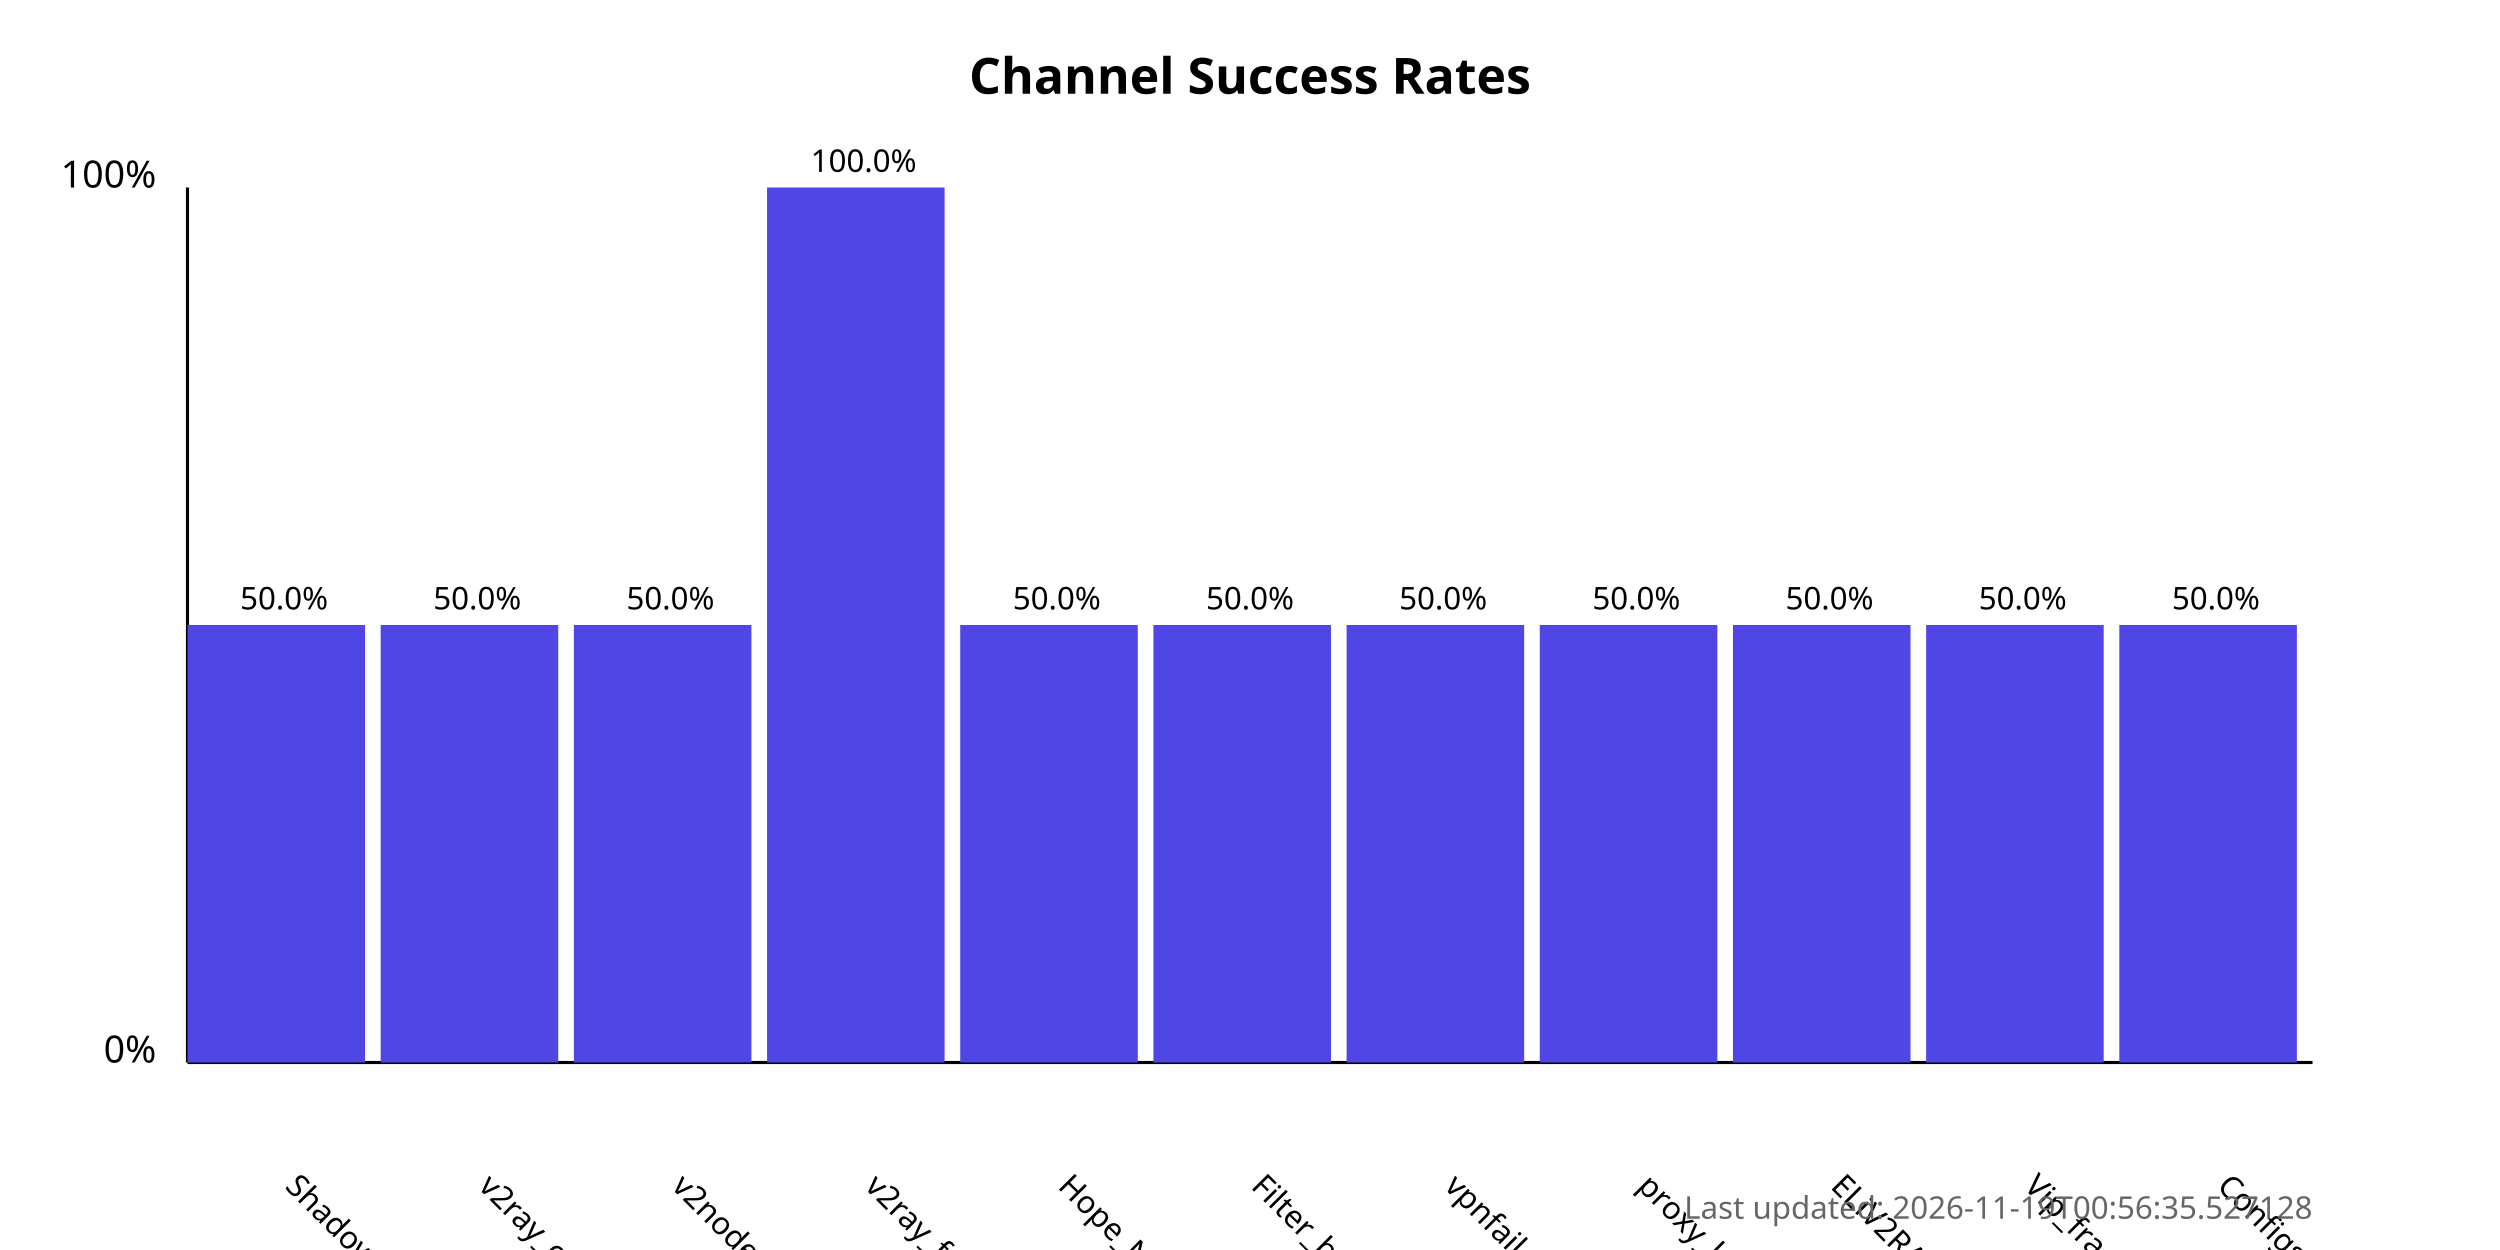
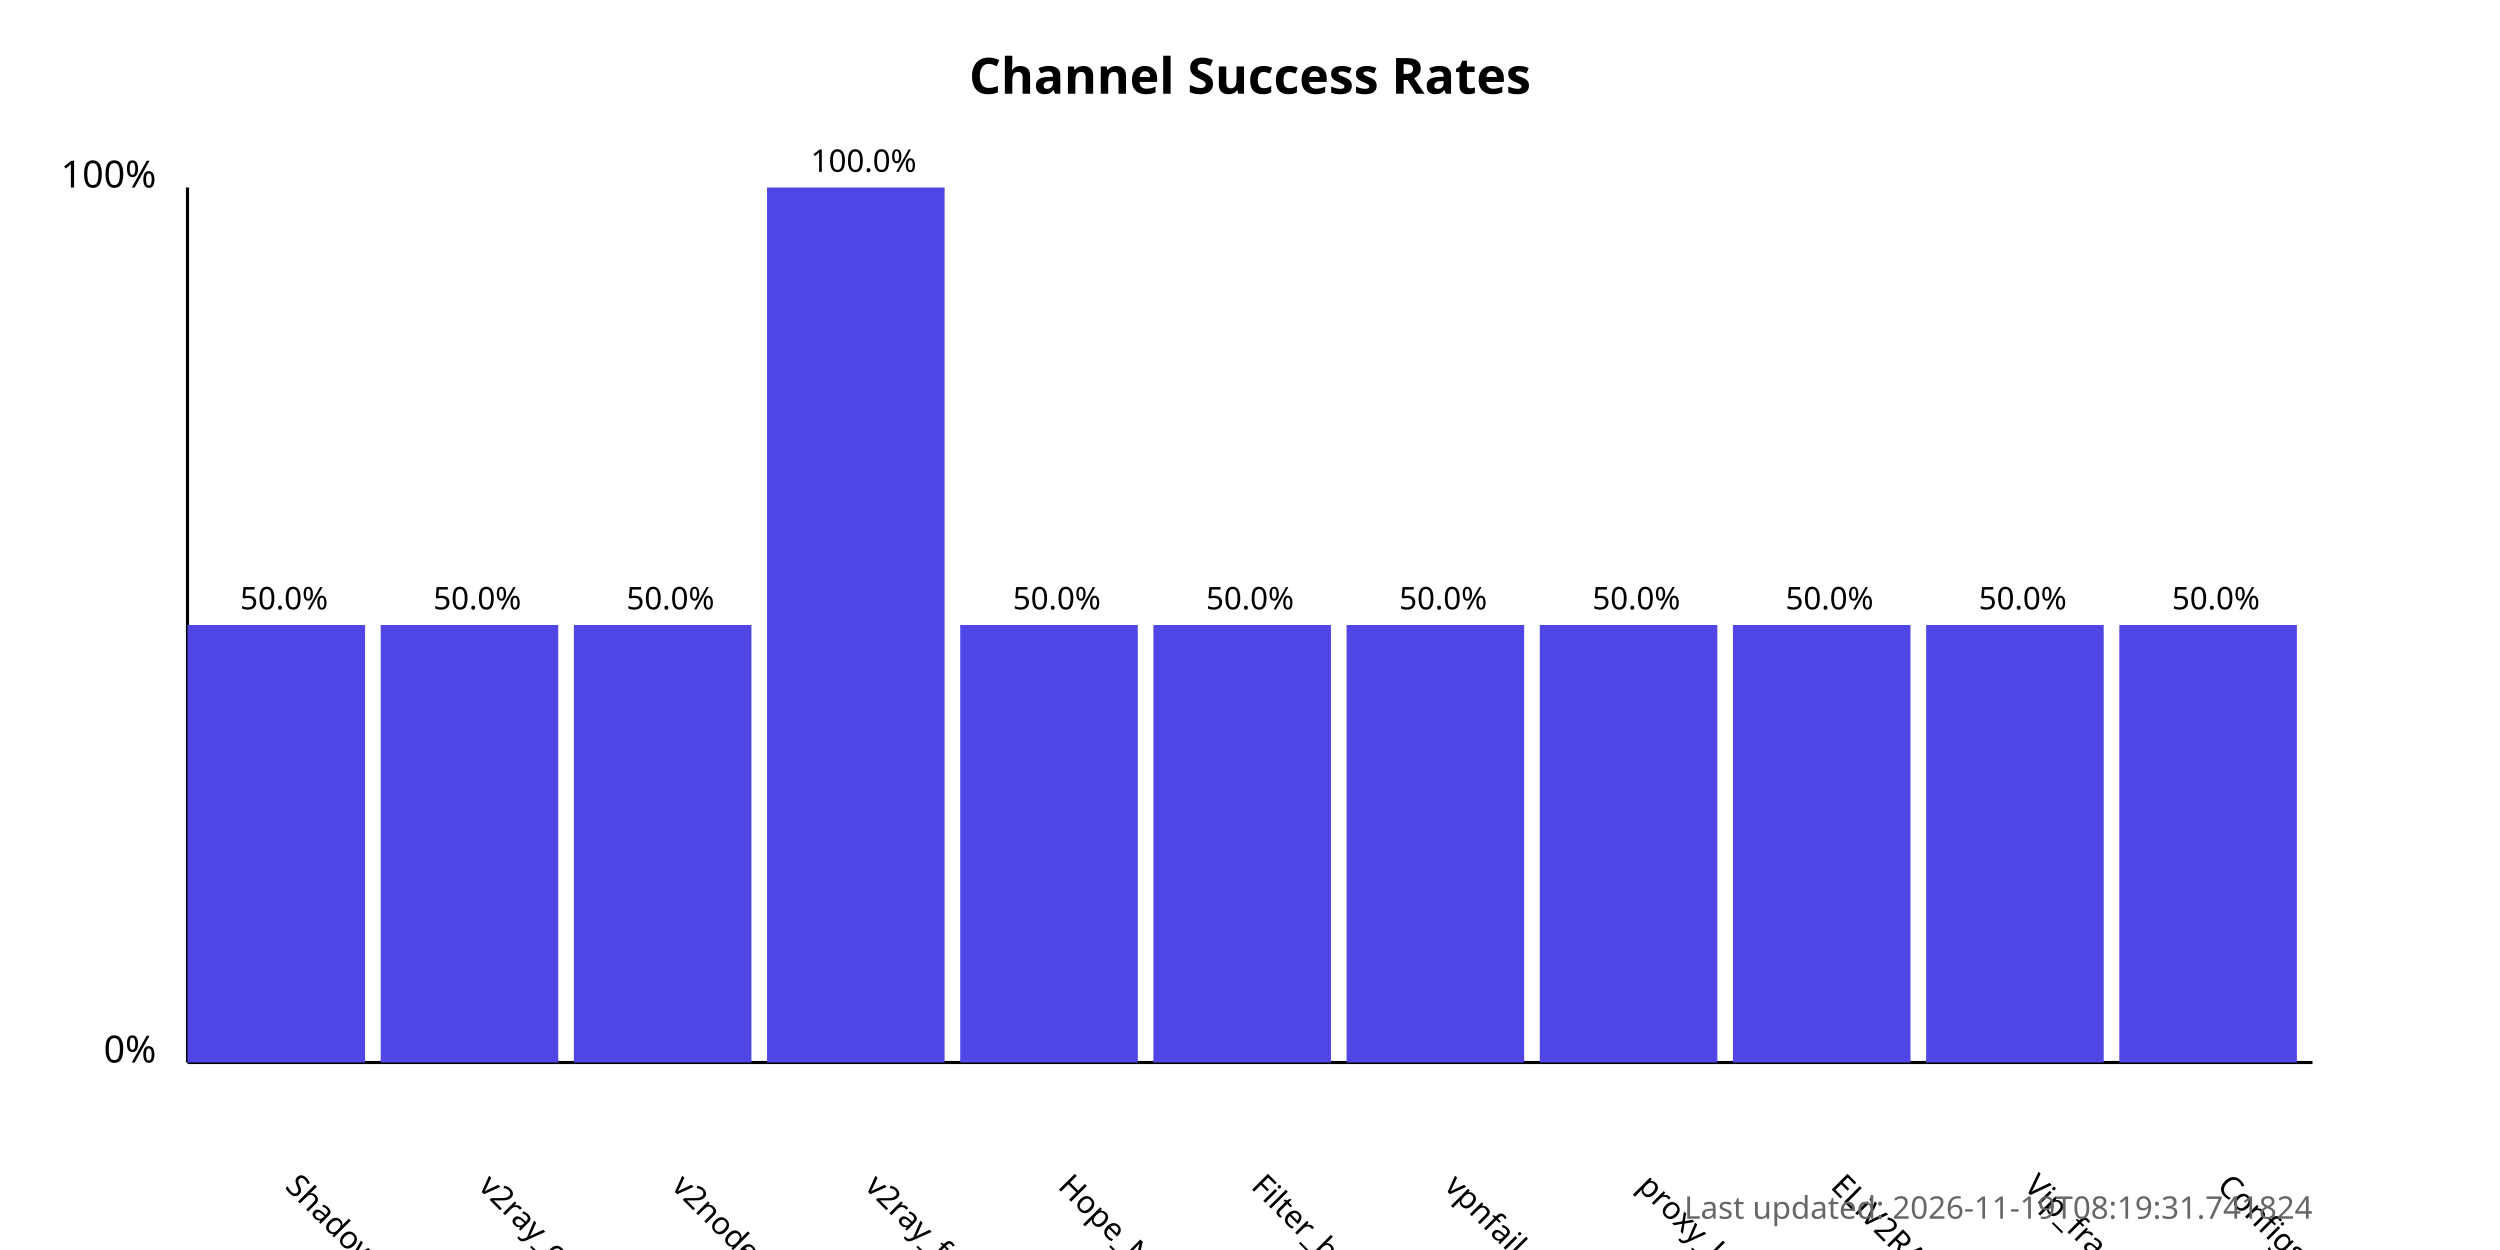
<svg xmlns="http://www.w3.org/2000/svg" width="800" height="400">
  <style>
            .chart-title { font: bold 16px sans-serif; }
            .axis-label { font: 12px sans-serif; }
            .tick-label { font: 10px sans-serif; }
            .bar { fill: #4f46e5; }
            .bar:hover { fill: #6366f1; }
            .timestamp { font: 10px sans-serif; fill: #666; }
        </style>
  <text x="400.0" y="30" text-anchor="middle" class="chart-title">
            Channel Success Rates
        </text>
  <line x1="60" y1="340" x2="60" y2="60" stroke="black" stroke-width="1" />
  <line x1="60" y1="340" x2="740" y2="340" stroke="black" stroke-width="1" />
  <text x="50" y="340" text-anchor="end" class="axis-label">0%</text>
  <text x="50" y="60" text-anchor="end" class="axis-label">100%</text>
  <g>
    <rect x="60" y="200.0" width="56.818" height="140.0" class="bar" />
    <text x="90.909" y="380" transform="rotate(45, 90.90909, 380)" text-anchor="start" class="tick-label">
                ShadowProxy66
            </text>
    <text x="90.909" y="195.0" text-anchor="middle" class="tick-label">
                50.0%
            </text>
  </g>
  <g>
    <rect x="121.818" y="200.0" width="56.818" height="140.0" class="bar" />
    <text x="152.727" y="380" transform="rotate(45, 152.7273, 380)" text-anchor="start" class="tick-label">
                v2ray_configs_pool
            </text>
    <text x="152.727" y="195.0" text-anchor="middle" class="tick-label">
                50.0%
            </text>
  </g>
  <g>
    <rect x="183.636" y="200.0" width="56.818" height="140.0" class="bar" />
    <text x="214.545" y="380" transform="rotate(45, 214.5455, 380)" text-anchor="start" class="tick-label">
                v2nodes
            </text>
    <text x="214.545" y="195.0" text-anchor="middle" class="tick-label">
                50.0%
            </text>
  </g>
  <g>
    <rect x="245.455" y="60.0" width="56.818" height="280.0" class="bar" />
    <text x="276.364" y="380" transform="rotate(45, 276.3636, 380)" text-anchor="start" class="tick-label">
                v2ray_free_conf
            </text>
    <text x="276.364" y="55.0" text-anchor="middle" class="tick-label">
                100.0%
            </text>
  </g>
  <g>
    <rect x="307.273" y="200.0" width="56.818" height="140.0" class="bar" />
    <text x="338.182" y="380" transform="rotate(45, 338.1818, 380)" text-anchor="start" class="tick-label">
                Hope_Net
            </text>
    <text x="338.182" y="195.0" text-anchor="middle" class="tick-label">
                50.0%
            </text>
  </g>
  <g>
    <rect x="369.091" y="200.0" width="56.818" height="140.0" class="bar" />
    <text x="400.0" y="380" transform="rotate(45, 400.0, 380)" text-anchor="start" class="tick-label">
                Filter_breaker
            </text>
    <text x="400.0" y="195.0" text-anchor="middle" class="tick-label">
                50.0%
            </text>
  </g>
  <g>
    <rect x="430.909" y="200.0" width="56.818" height="140.0" class="bar" />
    <text x="461.818" y="380" transform="rotate(45, 461.8182, 380)" text-anchor="start" class="tick-label">
                vpnfail_vless
            </text>
    <text x="461.818" y="195.0" text-anchor="middle" class="tick-label">
                50.0%
            </text>
  </g>
  <g>
    <rect x="492.727" y="200.0" width="56.818" height="140.0" class="bar" />
    <text x="523.636" y="380" transform="rotate(45, 523.6364, 380)" text-anchor="start" class="tick-label">
                proxy_kafee
            </text>
    <text x="523.636" y="195.0" text-anchor="middle" class="tick-label">
                50.0%
            </text>
  </g>
  <g>
    <rect x="554.545" y="200.0" width="56.818" height="140.0" class="bar" />
    <text x="585.455" y="380" transform="rotate(45, 585.4545, 380)" text-anchor="start" class="tick-label">
                ELiV2RAY
            </text>
    <text x="585.455" y="195.0" text-anchor="middle" class="tick-label">
                50.0%
            </text>
  </g>
  <g>
    <rect x="616.364" y="200.0" width="56.818" height="140.0" class="bar" />
    <text x="647.273" y="380" transform="rotate(45, 647.2727, 380)" text-anchor="start" class="tick-label">
                Vip_fragment_v2ray
            </text>
    <text x="647.273" y="195.0" text-anchor="middle" class="tick-label">
                50.0%
            </text>
  </g>
  <g>
    <rect x="678.182" y="200.0" width="56.818" height="140.0" class="bar" />
    <text x="709.091" y="380" transform="rotate(45, 709.0909, 380)" text-anchor="start" class="tick-label">
                ConfigsHubPlus
            </text>
    <text x="709.091" y="195.0" text-anchor="middle" class="tick-label">
                50.0%
            </text>
  </g>
  <text x="740" y="390" text-anchor="end" class="timestamp">
-             Last updated: 2026-11-19T00:56:35.527128
+             Last updated: 2026-11-19T08:19:31.741824
        </text>
</svg>
